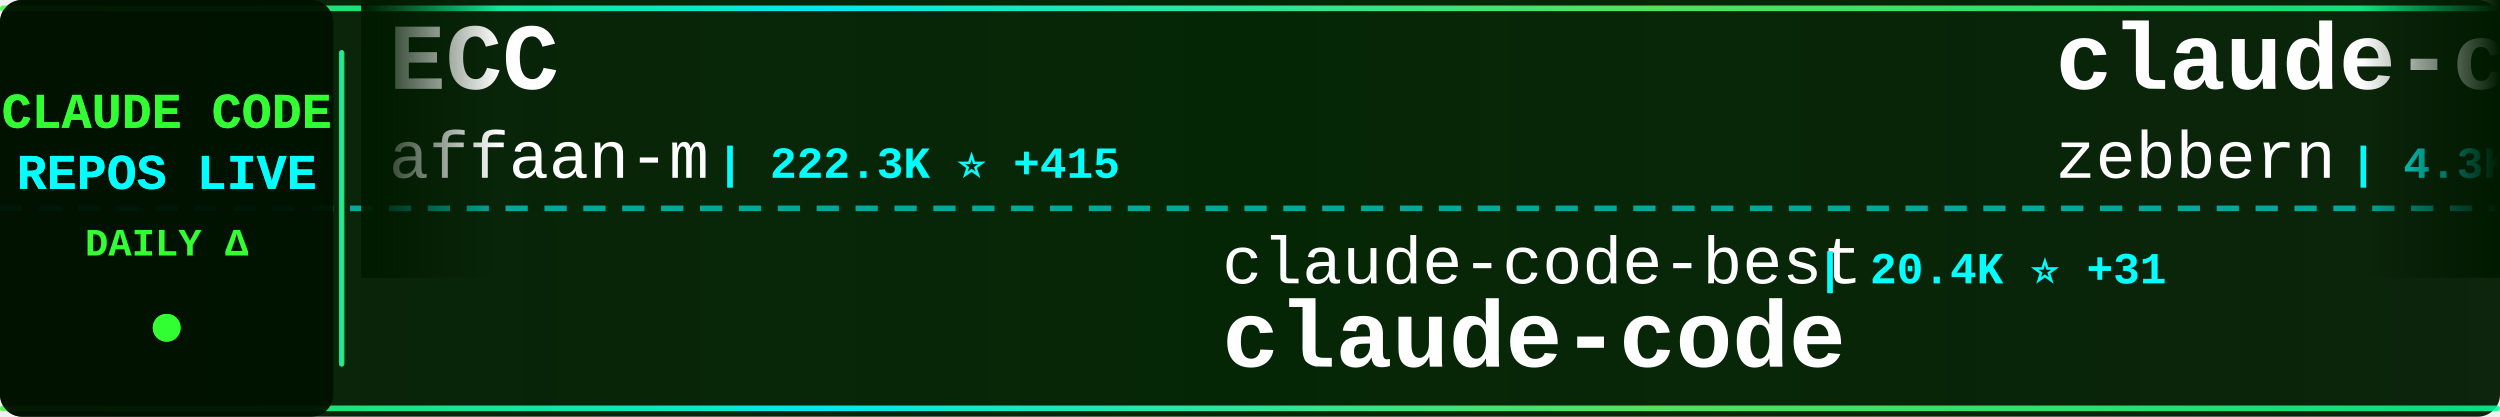
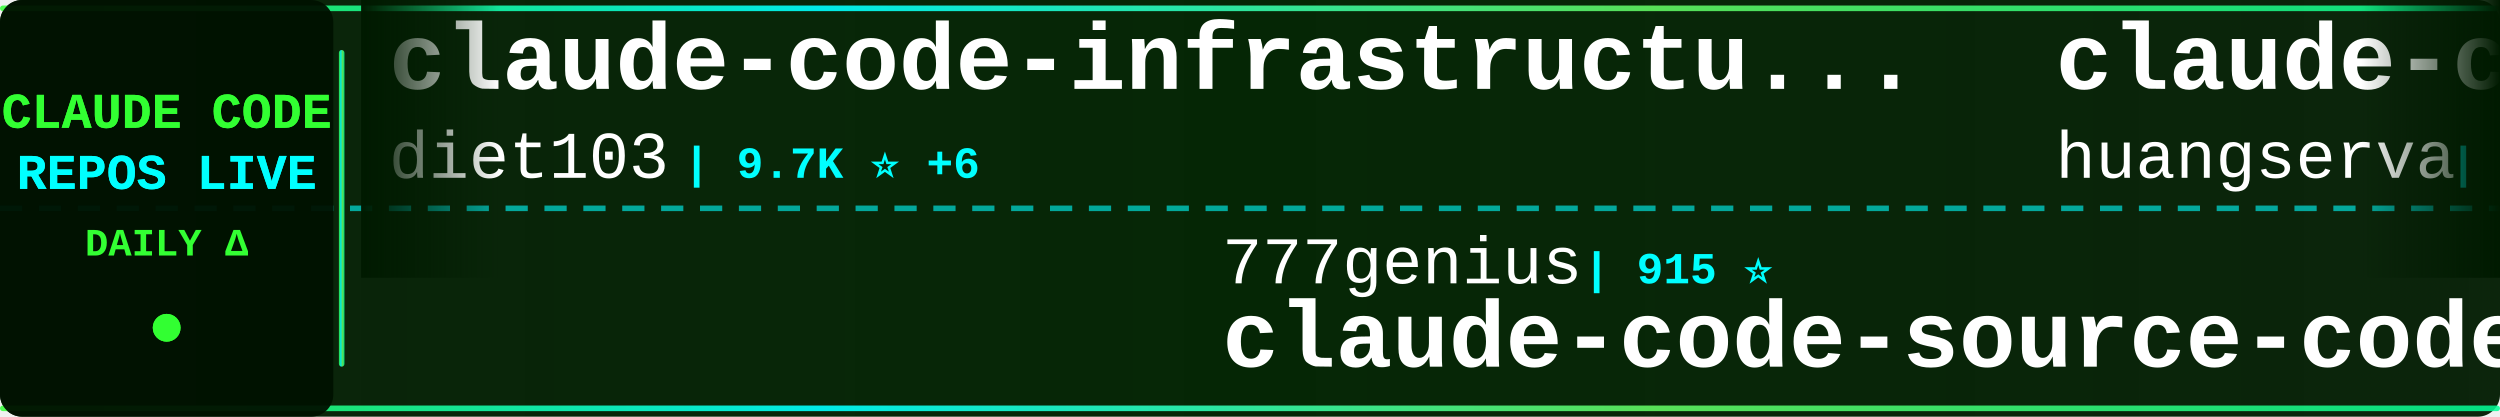
<svg xmlns="http://www.w3.org/2000/svg" width="900" height="150">
  <defs>
    <linearGradient id="tickerBg" x1="0%" y1="0%" x2="100%" y2="0%">
      <stop offset="0%" style="stop-color:#001a00;stop-opacity:0.95" />
      <stop offset="50%" style="stop-color:#002200;stop-opacity:0.98" />
      <stop offset="100%" style="stop-color:#001a00;stop-opacity:0.95" />
    </linearGradient>
    <linearGradient id="borderGrad" x1="0%" y1="0%" x2="100%" y2="0%">
      <stop offset="0%" style="stop-color:#33ff33;stop-opacity:0.85">
        <animate attributeName="stop-opacity" values="0.85;1;0.85" dur="2s" repeatCount="indefinite" />
      </stop>
      <stop offset="33%" style="stop-color:#00ffff;stop-opacity:0.9">
        <animate attributeName="stop-opacity" values="0.9;1;0.9" dur="2.2s" repeatCount="indefinite" />
      </stop>
      <stop offset="66%" style="stop-color:#66ff66;stop-opacity:0.85">
        <animate attributeName="stop-opacity" values="0.85;1;0.85" dur="1.8s" repeatCount="indefinite" />
      </stop>
      <stop offset="100%" style="stop-color:#00ff99;stop-opacity:0.85">
        <animate attributeName="stop-opacity" values="0.85;1;0.85" dur="2s" repeatCount="indefinite" />
      </stop>
    </linearGradient>
    <filter id="textGlow">
      <feGaussianBlur stdDeviation="0.1" result="coloredBlur" />
      <feMerge>
        <feMergeNode in="coloredBlur" />
        <feMergeNode in="SourceGraphic" />
      </feMerge>
    </filter>
    <filter id="metricGlow">
      <feGaussianBlur stdDeviation="0.2" result="coloredBlur" />
      <feMerge>
        <feMergeNode in="coloredBlur" />
        <feMergeNode in="SourceGraphic" />
      </feMerge>
    </filter>
    <linearGradient id="leftFade" x1="0%" y1="0%" x2="100%" y2="0%">
      <stop offset="0%" style="stop-color:#001a00;stop-opacity:1" />
      <stop offset="100%" style="stop-color:#001a00;stop-opacity:0" />
    </linearGradient>
    <linearGradient id="rightFade" x1="0%" y1="0%" x2="100%" y2="0%">
      <stop offset="0%" style="stop-color:#001a00;stop-opacity:0" />
      <stop offset="100%" style="stop-color:#001a00;stop-opacity:1" />
    </linearGradient>
  </defs>
  <rect width="900" height="150" fill="url(#tickerBg)" rx="8" />
  <rect x="0" y="2" width="900" height="2" fill="url(#borderGrad)" rx="1" />
  <rect x="0" y="146" width="900" height="2" fill="url(#borderGrad)" rx="1" />
  <line x1="0" y1="75" x2="900" y2="75" stroke="#00ffff" stroke-width="2" stroke-dasharray="8 6" opacity="0.6" />
  <rect x="0" y="0" width="120" height="150" fill="#001100" opacity="0.95" rx="8" />
  <text x="60" y="46" font-family="'Courier New', monospace" font-size="18" font-weight="bold" fill="#33ff33" text-anchor="middle" filter="url(#textGlow)">
    CLAUDE CODE
  </text>
  <text x="60" y="68" font-family="'Courier New', monospace" font-size="18" font-weight="bold" fill="#00ffff" text-anchor="middle" filter="url(#textGlow)">
    REPOS LIVE
  </text>
  <text x="60" y="92" font-family="'Courier New', monospace" font-size="14" font-weight="bold" fill="#33ff33" text-anchor="middle">
    DAILY Δ
  </text>
  <circle cx="60" cy="118" r="5" fill="#33ff33" filter="url(#metricGlow)">
    <animate attributeName="r" values="4;6;4" dur="1.5s" repeatCount="indefinite" />
    <animate attributeName="opacity" values="0.6;1;0.6" dur="1.5s" repeatCount="indefinite" />
  </circle>
  <rect x="122" y="18" width="2" height="114" fill="url(#borderGrad)" rx="1" />
  <clipPath id="tickerClip">
    <rect x="130" y="0" width="770" height="150" />
  </clipPath>
  <g clip-path="url(#tickerClip)">
    <g id="tickerItems">
      <animateTransform attributeName="transform" attributeType="XML" type="translate" from="0 0" to="-3000 0" dur="54s" repeatCount="indefinite" />
      <g transform="translate(0, 0)">
+         <text x="140" y="32" font-family="'Courier New', monospace" font-size="34" font-weight="bold" fill="#ffffff">claude-code-infrastructu...</text>
+         <text x="140" y="64" font-family="'Courier New', monospace" font-size="24" font-weight="normal" fill="#ffffff" opacity="1.0">diet103</text>
+         <text x="246" y="64" font-family="'Courier New', monospace" font-size="16" font-weight="bold" fill="#00ffff"> | 9.7K ⭐ +6</text>
+       </g>
+       <g transform="translate(300, 0)">
+         <text x="140" y="102" font-family="'Courier New', monospace" font-size="24" font-weight="normal" fill="#ffffff" opacity="1.0">777genius</text>
+         <text x="270" y="102" font-family="'Courier New', monospace" font-size="16" font-weight="bold" fill="#00ffff"> | 915 ⭐</text>
+         <text x="140" y="132" font-family="'Courier New', monospace" font-size="34" font-weight="bold" fill="#ffffff">claude-code-source-code</text>
+       </g>
+       <g transform="translate(600, 0)">
+         <text x="140" y="32" font-family="'Courier New', monospace" font-size="34" font-weight="bold" fill="#ffffff">claude-code-cli</text>
+         <text x="140" y="64" font-family="'Courier New', monospace" font-size="24" font-weight="normal" fill="#ffffff" opacity="1.0">huangserva</text>
+         <text x="282" y="64" font-family="'Courier New', monospace" font-size="16" font-weight="bold" fill="#00ffff"> | 611 ⭐</text>
+       </g>
+       <g transform="translate(900, 0)">
+         <text x="140" y="102" font-family="'Courier New', monospace" font-size="24" font-weight="normal" fill="#ffffff" opacity="1.0">kodu-ai</text>
+         <text x="246" y="102" font-family="'Courier New', monospace" font-size="16" font-weight="bold" fill="#00ffff"> | 5.3K ⭐ +2</text>
+         <text x="140" y="132" font-family="'Courier New', monospace" font-size="34" font-weight="bold" fill="#ffffff">claude-coder</text>
+       </g>
+       <g transform="translate(1200, 0)">
+         <text x="140" y="32" font-family="'Courier New', monospace" font-size="34" font-weight="bold" fill="#ffffff">Claude-Code-Game-Studios</text>
+         <text x="140" y="64" font-family="'Courier New', monospace" font-size="24" font-weight="normal" fill="#ffffff" opacity="1.0">Donchitos</text>
+         <text x="270" y="64" font-family="'Courier New', monospace" font-size="16" font-weight="bold" fill="#00ffff"> | 22.4K ⭐ +32</text>
+       </g>
+       <g transform="translate(1500, 0)">
+         <text x="140" y="102" font-family="'Courier New', monospace" font-size="24" font-weight="normal" fill="#ffffff" opacity="1.0">ponponon</text>
+         <text x="258" y="102" font-family="'Courier New', monospace" font-size="16" font-weight="bold" fill="#00ffff"> | 2.3K ⭐ +2</text>
+         <text x="140" y="132" font-family="'Courier New', monospace" font-size="34" font-weight="bold" fill="#ffffff">claude_code_src</text>
+       </g>
+       <g transform="translate(1800, 0)">
        <text x="140" y="32" font-family="'Courier New', monospace" font-size="34" font-weight="bold" fill="#ffffff">ECC</text>
        <text x="140" y="64" font-family="'Courier New', monospace" font-size="24" font-weight="normal" fill="#ffffff" opacity="1.0">affaan-m</text>
-         <text x="258" y="64" font-family="'Courier New', monospace" font-size="16" font-weight="bold" fill="#00ffff"> | 222.3K ⭐ +415</text>
-       </g>
-       <g transform="translate(300, 0)">
-         <text x="140" y="102" font-family="'Courier New', monospace" font-size="24" font-weight="normal" fill="#ffffff" opacity="1.0">claude-code-best</text>
-         <text x="354" y="102" font-family="'Courier New', monospace" font-size="16" font-weight="bold" fill="#00ffff"> | 20.4K ⭐ +31</text>
-         <text x="140" y="132" font-family="'Courier New', monospace" font-size="34" font-weight="bold" fill="#ffffff">claude-code</text>
-       </g>
-       <g transform="translate(600, 0)">
-         <text x="140" y="32" font-family="'Courier New', monospace" font-size="34" font-weight="bold" fill="#ffffff">claude-code-guide</text>
-         <text x="140" y="64" font-family="'Courier New', monospace" font-size="24" font-weight="normal" fill="#ffffff" opacity="1.0">zebbern</text>
-         <text x="246" y="64" font-family="'Courier New', monospace" font-size="16" font-weight="bold" fill="#00ffff"> | 4.3K ⭐ +2</text>
-       </g>
-       <g transform="translate(900, 0)">
-         <text x="140" y="102" font-family="'Courier New', monospace" font-size="24" font-weight="normal" fill="#ffffff" opacity="1.0">Maciek-roboblog</text>
-         <text x="342" y="102" font-family="'Courier New', monospace" font-size="16" font-weight="bold" fill="#00ffff"> | 8.3K ⭐ +4</text>
-         <text x="140" y="132" font-family="'Courier New', monospace" font-size="34" font-weight="bold" fill="#ffffff">Claude-Code-Usage-Monito...</text>
-       </g>
-       <g transform="translate(1200, 0)">
-         <text x="140" y="32" font-family="'Courier New', monospace" font-size="34" font-weight="bold" fill="#ffffff">claude-code-local</text>
-         <text x="140" y="64" font-family="'Courier New', monospace" font-size="24" font-weight="normal" fill="#ffffff" opacity="1.0">nicedreamzapp</text>
-         <text x="318" y="64" font-family="'Courier New', monospace" font-size="16" font-weight="bold" fill="#00ffff"> | 2.9K ⭐ +34</text>
-       </g>
-       <g transform="translate(1500, 0)">
-         <text x="140" y="102" font-family="'Courier New', monospace" font-size="24" font-weight="normal" fill="#ffffff" opacity="1.0">anthropics</text>
-         <text x="282" y="102" font-family="'Courier New', monospace" font-size="16" font-weight="bold" fill="#00ffff"> | 155.7K ⭐ +339</text>
-         <text x="140" y="132" font-family="'Courier New', monospace" font-size="34" font-weight="bold" fill="#ffffff">skills</text>
-       </g>
-       <g transform="translate(1800, 0)">
-         <text x="140" y="32" font-family="'Courier New', monospace" font-size="34" font-weight="bold" fill="#ffffff">claude-code</text>
-         <text x="140" y="64" font-family="'Courier New', monospace" font-size="24" font-weight="normal" fill="#ffffff" opacity="1.0">RishabhK103</text>
-         <text x="294" y="64" font-family="'Courier New', monospace" font-size="16" font-weight="bold" fill="#00ffff"> | 98 ⭐ +1</text>
+         <text x="258" y="64" font-family="'Courier New', monospace" font-size="16" font-weight="bold" fill="#00ffff"> | 222.4K ⭐ +414</text>
      </g>
      <g transform="translate(2100, 0)">
-         <text x="140" y="102" font-family="'Courier New', monospace" font-size="24" font-weight="normal" fill="#ffffff" opacity="1.0">VineeTagarwaL-code</text>
-         <text x="378" y="102" font-family="'Courier New', monospace" font-size="16" font-weight="bold" fill="#00ffff"> | 276 ⭐</text>
+         <text x="140" y="102" font-family="'Courier New', monospace" font-size="24" font-weight="normal" fill="#ffffff" opacity="1.0">anthropics</text>
+         <text x="282" y="102" font-family="'Courier New', monospace" font-size="16" font-weight="bold" fill="#00ffff"> | 134.7K ⭐ +151</text>
        <text x="140" y="132" font-family="'Courier New', monospace" font-size="34" font-weight="bold" fill="#ffffff">claude-code</text>
      </g>
      <g transform="translate(2400, 0)">
-         <text x="140" y="32" font-family="'Courier New', monospace" font-size="34" font-weight="bold" fill="#ffffff">claude-code-workflows</text>
-         <text x="140" y="64" font-family="'Courier New', monospace" font-size="24" font-weight="normal" fill="#ffffff" opacity="1.0">OneRedOak</text>
-         <text x="270" y="64" font-family="'Courier New', monospace" font-size="16" font-weight="bold" fill="#00ffff"> | 3.8K ⭐ +1</text>
+         <text x="140" y="32" font-family="'Courier New', monospace" font-size="34" font-weight="bold" fill="#ffffff">claude-code-best-practic...</text>
+         <text x="140" y="64" font-family="'Courier New', monospace" font-size="24" font-weight="normal" fill="#ffffff" opacity="1.0">shanraisshan</text>
+         <text x="306" y="64" font-family="'Courier New', monospace" font-size="16" font-weight="bold" fill="#00ffff"> | 61.2K ⭐ +195</text>
      </g>
      <g transform="translate(2700, 0)">
-         <text x="140" y="102" font-family="'Courier New', monospace" font-size="24" font-weight="normal" fill="#ffffff" opacity="1.0">feiskyer</text>
-         <text x="258" y="102" font-family="'Courier New', monospace" font-size="16" font-weight="bold" fill="#00ffff"> | 1.6K ⭐ +2</text>
-         <text x="140" y="132" font-family="'Courier New', monospace" font-size="34" font-weight="bold" fill="#ffffff">claude-code-settings</text>
+         <text x="140" y="102" font-family="'Courier New', monospace" font-size="24" font-weight="normal" fill="#ffffff" opacity="1.0">lst97</text>
+         <text x="222" y="102" font-family="'Courier New', monospace" font-size="16" font-weight="bold" fill="#00ffff"> | 1.6K ⭐ +2</text>
+         <text x="140" y="132" font-family="'Courier New', monospace" font-size="34" font-weight="bold" fill="#ffffff">claude-code-sub-agents</text>
      </g>
      <g transform="translate(3000, 0)">
-         <text x="140" y="32" font-family="'Courier New', monospace" font-size="34" font-weight="bold" fill="#ffffff">ECC</text>
-         <text x="140" y="64" font-family="'Courier New', monospace" font-size="24" font-weight="normal" fill="#ffffff" opacity="1.0">affaan-m</text>
-         <text x="258" y="64" font-family="'Courier New', monospace" font-size="16" font-weight="bold" fill="#00ffff"> | 222.3K ⭐ +415</text>
+         <text x="140" y="32" font-family="'Courier New', monospace" font-size="34" font-weight="bold" fill="#ffffff">claude-code-infrastructu...</text>
+         <text x="140" y="64" font-family="'Courier New', monospace" font-size="24" font-weight="normal" fill="#ffffff" opacity="1.0">diet103</text>
+         <text x="246" y="64" font-family="'Courier New', monospace" font-size="16" font-weight="bold" fill="#00ffff"> | 9.7K ⭐ +6</text>
      </g>
      <g transform="translate(3300, 0)">
-         <text x="140" y="102" font-family="'Courier New', monospace" font-size="24" font-weight="normal" fill="#ffffff" opacity="1.0">claude-code-best</text>
-         <text x="354" y="102" font-family="'Courier New', monospace" font-size="16" font-weight="bold" fill="#00ffff"> | 20.4K ⭐ +31</text>
-         <text x="140" y="132" font-family="'Courier New', monospace" font-size="34" font-weight="bold" fill="#ffffff">claude-code</text>
+         <text x="140" y="102" font-family="'Courier New', monospace" font-size="24" font-weight="normal" fill="#ffffff" opacity="1.0">777genius</text>
+         <text x="270" y="102" font-family="'Courier New', monospace" font-size="16" font-weight="bold" fill="#00ffff"> | 915 ⭐</text>
+         <text x="140" y="132" font-family="'Courier New', monospace" font-size="34" font-weight="bold" fill="#ffffff">claude-code-source-code</text>
      </g>
      <g transform="translate(3600, 0)">
-         <text x="140" y="32" font-family="'Courier New', monospace" font-size="34" font-weight="bold" fill="#ffffff">claude-code-guide</text>
-         <text x="140" y="64" font-family="'Courier New', monospace" font-size="24" font-weight="normal" fill="#ffffff" opacity="1.0">zebbern</text>
-         <text x="246" y="64" font-family="'Courier New', monospace" font-size="16" font-weight="bold" fill="#00ffff"> | 4.3K ⭐ +2</text>
+         <text x="140" y="32" font-family="'Courier New', monospace" font-size="34" font-weight="bold" fill="#ffffff">claude-code-cli</text>
+         <text x="140" y="64" font-family="'Courier New', monospace" font-size="24" font-weight="normal" fill="#ffffff" opacity="1.0">huangserva</text>
+         <text x="282" y="64" font-family="'Courier New', monospace" font-size="16" font-weight="bold" fill="#00ffff"> | 611 ⭐</text>
      </g>
      <g transform="translate(3900, 0)">
-         <text x="140" y="102" font-family="'Courier New', monospace" font-size="24" font-weight="normal" fill="#ffffff" opacity="1.0">Maciek-roboblog</text>
-         <text x="342" y="102" font-family="'Courier New', monospace" font-size="16" font-weight="bold" fill="#00ffff"> | 8.3K ⭐ +4</text>
-         <text x="140" y="132" font-family="'Courier New', monospace" font-size="34" font-weight="bold" fill="#ffffff">Claude-Code-Usage-Monito...</text>
+         <text x="140" y="102" font-family="'Courier New', monospace" font-size="24" font-weight="normal" fill="#ffffff" opacity="1.0">kodu-ai</text>
+         <text x="246" y="102" font-family="'Courier New', monospace" font-size="16" font-weight="bold" fill="#00ffff"> | 5.3K ⭐ +2</text>
+         <text x="140" y="132" font-family="'Courier New', monospace" font-size="34" font-weight="bold" fill="#ffffff">claude-coder</text>
      </g>
    </g>
  </g>
  <rect x="130" y="0" width="50" height="100" fill="url(#leftFade)" />
  <rect x="850" y="0" width="50" height="100" fill="url(#rightFade)" />
</svg>
